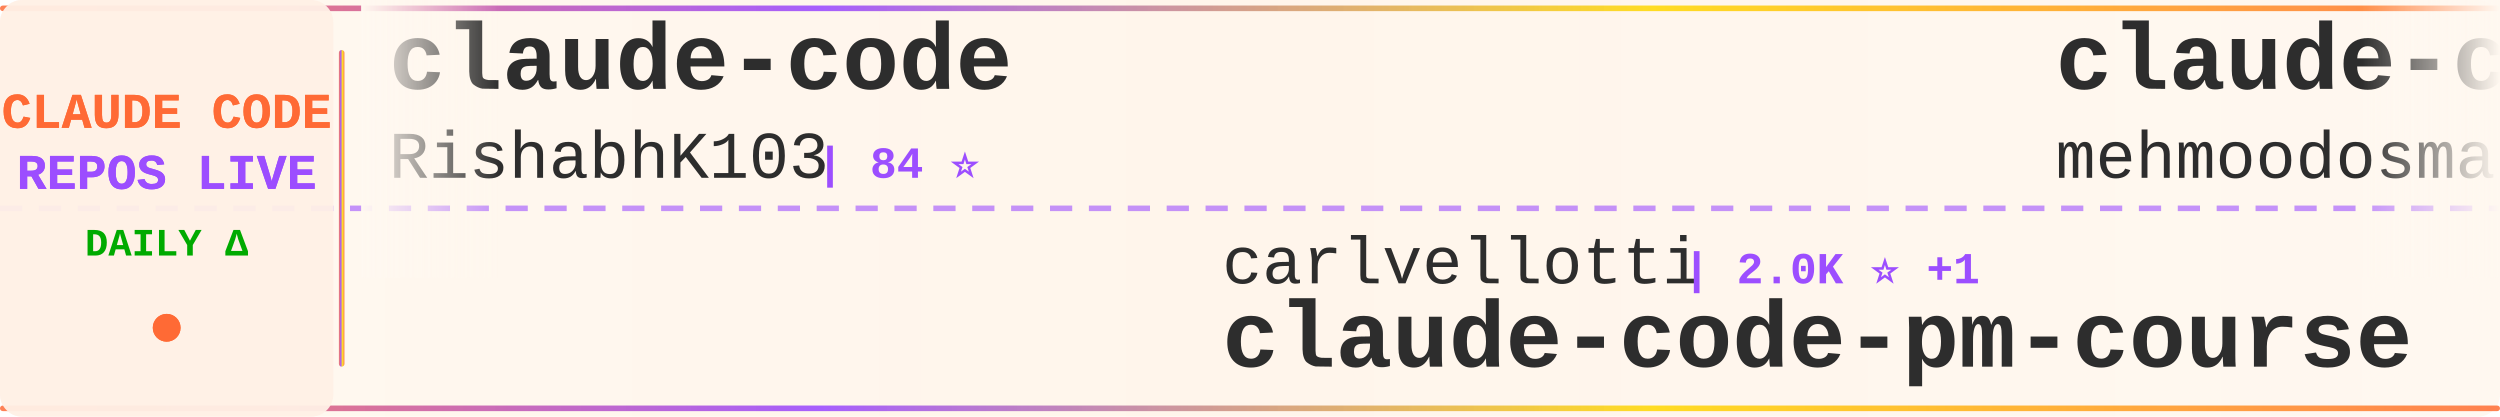
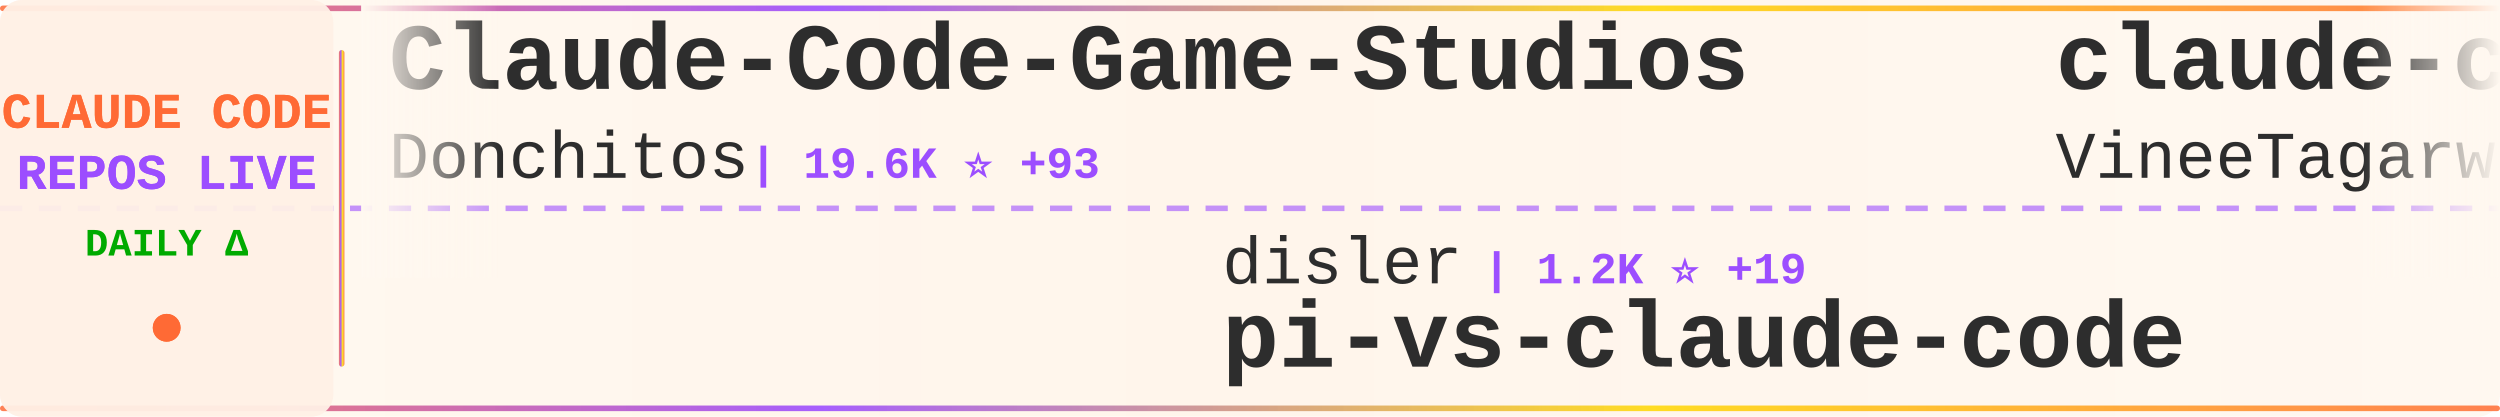
<svg xmlns="http://www.w3.org/2000/svg" width="900" height="150">
  <defs>
    <linearGradient id="tickerBg" x1="0%" y1="0%" x2="100%" y2="0%">
      <stop offset="0%" style="stop-color:#fff8f0;stop-opacity:0.98" />
      <stop offset="50%" style="stop-color:#fff5eb;stop-opacity:1" />
      <stop offset="100%" style="stop-color:#fff8f0;stop-opacity:0.98" />
    </linearGradient>
    <linearGradient id="borderGrad" x1="0%" y1="0%" x2="100%" y2="0%">
      <stop offset="0%" style="stop-color:#FF6B35;stop-opacity:0.85">
        <animate attributeName="stop-opacity" values="0.85;1;0.85" dur="2s" repeatCount="indefinite" />
      </stop>
      <stop offset="33%" style="stop-color:#9C4EFF;stop-opacity:0.9">
        <animate attributeName="stop-opacity" values="0.9;1;0.9" dur="2.2s" repeatCount="indefinite" />
      </stop>
      <stop offset="66%" style="stop-color:#FFD700;stop-opacity:0.85">
        <animate attributeName="stop-opacity" values="0.85;1;0.85" dur="1.8s" repeatCount="indefinite" />
      </stop>
      <stop offset="100%" style="stop-color:#FF6B35;stop-opacity:0.85">
        <animate attributeName="stop-opacity" values="0.85;1;0.85" dur="2s" repeatCount="indefinite" />
      </stop>
    </linearGradient>
    <filter id="textGlow">
      <feGaussianBlur stdDeviation="0.15" result="coloredBlur" />
      <feMerge>
        <feMergeNode in="coloredBlur" />
        <feMergeNode in="SourceGraphic" />
      </feMerge>
    </filter>
    <filter id="metricGlow">
      <feGaussianBlur stdDeviation="0.2" result="coloredBlur" />
      <feMerge>
        <feMergeNode in="coloredBlur" />
        <feMergeNode in="SourceGraphic" />
      </feMerge>
    </filter>
    <linearGradient id="leftFade" x1="0%" y1="0%" x2="100%" y2="0%">
      <stop offset="0%" style="stop-color:#fff8f0;stop-opacity:1" />
      <stop offset="100%" style="stop-color:#fff8f0;stop-opacity:0" />
    </linearGradient>
    <linearGradient id="rightFade" x1="0%" y1="0%" x2="100%" y2="0%">
      <stop offset="0%" style="stop-color:#fff8f0;stop-opacity:0" />
      <stop offset="100%" style="stop-color:#fff8f0;stop-opacity:1" />
    </linearGradient>
  </defs>
  <rect width="900" height="150" fill="url(#tickerBg)" rx="8" />
  <rect x="0" y="2" width="900" height="2" fill="url(#borderGrad)" rx="1" />
  <rect x="0" y="146" width="900" height="2" fill="url(#borderGrad)" rx="1" />
  <line x1="0" y1="75" x2="900" y2="75" stroke="#9C4EFF" stroke-width="2" stroke-dasharray="8 6" opacity="0.6" />
  <rect x="0" y="0" width="120" height="150" fill="#fff0e6" opacity="0.95" rx="8" />
  <text x="60" y="46" font-family="'Courier New', monospace" font-size="18" font-weight="bold" fill="#FF6B35" text-anchor="middle" filter="url(#textGlow)">
    CLAUDE CODE
  </text>
  <text x="60" y="68" font-family="'Courier New', monospace" font-size="18" font-weight="bold" fill="#9C4EFF" text-anchor="middle" filter="url(#textGlow)">
    REPOS LIVE
  </text>
  <text x="60" y="92" font-family="'Courier New', monospace" font-size="14" font-weight="bold" fill="#00aa00" text-anchor="middle">
    DAILY Δ
  </text>
  <circle cx="60" cy="118" r="5" fill="#FF6B35" filter="url(#metricGlow)">
    <animate attributeName="r" values="4;6;4" dur="1.5s" repeatCount="indefinite" />
    <animate attributeName="opacity" values="0.6;1;0.6" dur="1.5s" repeatCount="indefinite" />
  </circle>
  <rect x="122" y="18" width="2" height="114" fill="url(#borderGrad)" rx="1" />
  <clipPath id="tickerClip">
    <rect x="130" y="0" width="770" height="150" />
  </clipPath>
  <g clip-path="url(#tickerClip)">
    <g id="tickerItems">
      <animateTransform attributeName="transform" attributeType="XML" type="translate" from="0 0" to="-3000 0" dur="54s" repeatCount="indefinite" />
      <g transform="translate(0, 0)">
-         <text x="140" y="32" font-family="'Courier New', monospace" font-size="34" font-weight="bold" fill="#2d2d2d">claude-code</text>
-         <text x="140" y="64" font-family="'Courier New', monospace" font-size="24" font-weight="normal" fill="#2d2d2d" opacity="1.0">RishabhK103</text>
-         <text x="294" y="64" font-family="'Courier New', monospace" font-size="16" font-weight="bold" fill="#9C4EFF"> | 84 ⭐</text>
+         <text x="140" y="32" font-family="'Courier New', monospace" font-size="34" font-weight="bold" fill="#2d2d2d">Claude-Code-Game-Studios</text>
+         <text x="140" y="64" font-family="'Courier New', monospace" font-size="24" font-weight="normal" fill="#2d2d2d" opacity="1.0">Donchitos</text>
+         <text x="270" y="64" font-family="'Courier New', monospace" font-size="16" font-weight="bold" fill="#9C4EFF"> | 19.6K ⭐ +93</text>
      </g>
      <g transform="translate(300, 0)">
-         <text x="140" y="102" font-family="'Courier New', monospace" font-size="24" font-weight="normal" fill="#2d2d2d" opacity="1.0">carlvellotti</text>
-         <text x="306" y="102" font-family="'Courier New', monospace" font-size="16" font-weight="bold" fill="#9C4EFF"> | 2.0K ⭐ +1</text>
-         <text x="140" y="132" font-family="'Courier New', monospace" font-size="34" font-weight="bold" fill="#2d2d2d">claude-code-pm-course</text>
+         <text x="140" y="102" font-family="'Courier New', monospace" font-size="24" font-weight="normal" fill="#2d2d2d" opacity="1.0">disler</text>
+         <text x="234" y="102" font-family="'Courier New', monospace" font-size="16" font-weight="bold" fill="#9C4EFF"> | 1.2K ⭐ +19</text>
+         <text x="140" y="132" font-family="'Courier New', monospace" font-size="34" font-weight="bold" fill="#2d2d2d">pi-vs-claude-code</text>
      </g>
      <g transform="translate(600, 0)">
        <text x="140" y="32" font-family="'Courier New', monospace" font-size="34" font-weight="bold" fill="#2d2d2d">claude-code</text>
-         <text x="140" y="64" font-family="'Courier New', monospace" font-size="24" font-weight="normal" fill="#2d2d2d" opacity="1.0">mehmoodosman</text>
-         <text x="306" y="64" font-family="'Courier New', monospace" font-size="16" font-weight="bold" fill="#9C4EFF"> | 169 ⭐</text>
+         <text x="140" y="64" font-family="'Courier New', monospace" font-size="24" font-weight="normal" fill="#2d2d2d" opacity="1.0">VineeTagarwaL-code</text>
+         <text x="378" y="64" font-family="'Courier New', monospace" font-size="16" font-weight="bold" fill="#9C4EFF"> | 275 ⭐</text>
      </g>
      <g transform="translate(900, 0)">
-         <text x="140" y="102" font-family="'Courier New', monospace" font-size="24" font-weight="normal" fill="#2d2d2d" opacity="1.0">fazxes</text>
-         <text x="234" y="102" font-family="'Courier New', monospace" font-size="16" font-weight="bold" fill="#9C4EFF"> | 216 ⭐</text>
-         <text x="140" y="132" font-family="'Courier New', monospace" font-size="34" font-weight="bold" fill="#2d2d2d">Claude-code</text>
+         <text x="140" y="102" font-family="'Courier New', monospace" font-size="24" font-weight="normal" fill="#2d2d2d" opacity="1.0">Onewon</text>
+         <text x="234" y="102" font-family="'Courier New', monospace" font-size="16" font-weight="bold" fill="#9C4EFF"> | 180 ⭐</text>
+         <text x="140" y="132" font-family="'Courier New', monospace" font-size="34" font-weight="bold" fill="#2d2d2d">claude-code</text>
      </g>
      <g transform="translate(1200, 0)">
-         <text x="140" y="32" font-family="'Courier New', monospace" font-size="34" font-weight="bold" fill="#2d2d2d">ClaudeCodeAgents</text>
-         <text x="140" y="64" font-family="'Courier New', monospace" font-size="24" font-weight="normal" fill="#2d2d2d" opacity="1.0">darcyegb</text>
-         <text x="258" y="64" font-family="'Courier New', monospace" font-size="16" font-weight="bold" fill="#9C4EFF"> | 701 ⭐ +1</text>
+         <text x="140" y="32" font-family="'Courier New', monospace" font-size="34" font-weight="bold" fill="#2d2d2d">claude-code-source-code</text>
+         <text x="140" y="64" font-family="'Courier New', monospace" font-size="24" font-weight="normal" fill="#2d2d2d" opacity="1.0">777genius</text>
+         <text x="270" y="64" font-family="'Courier New', monospace" font-size="16" font-weight="bold" fill="#9C4EFF"> | 912 ⭐</text>
      </g>
      <g transform="translate(1500, 0)">
+         <text x="140" y="102" font-family="'Courier New', monospace" font-size="24" font-weight="normal" fill="#2d2d2d" opacity="1.0">lorryjovens-hub</text>
+         <text x="342" y="102" font-family="'Courier New', monospace" font-size="16" font-weight="bold" fill="#9C4EFF"> | 1.6K ⭐ +6</text>
+         <text x="140" y="132" font-family="'Courier New', monospace" font-size="34" font-weight="bold" fill="#2d2d2d">claude-code-rust</text>
+       </g>
+       <g transform="translate(1800, 0)">
+         <text x="140" y="32" font-family="'Courier New', monospace" font-size="34" font-weight="bold" fill="#2d2d2d">claude-code-sourcemap</text>
+         <text x="140" y="64" font-family="'Courier New', monospace" font-size="24" font-weight="normal" fill="#2d2d2d" opacity="1.0">ChinaSiro</text>
+         <text x="270" y="64" font-family="'Courier New', monospace" font-size="16" font-weight="bold" fill="#9C4EFF"> | 9.2K ⭐ +11</text>
+       </g>
+       <g transform="translate(2100, 0)">
        <text x="140" y="102" font-family="'Courier New', monospace" font-size="24" font-weight="normal" fill="#2d2d2d" opacity="1.0">repowise-dev</text>
        <text x="306" y="102" font-family="'Courier New', monospace" font-size="16" font-weight="bold" fill="#9C4EFF"> | 1.0K ⭐ +12</text>
        <text x="140" y="132" font-family="'Courier New', monospace" font-size="34" font-weight="bold" fill="#2d2d2d">claude-code-prompts</text>
      </g>
-       <g transform="translate(1800, 0)">
-         <text x="140" y="32" font-family="'Courier New', monospace" font-size="34" font-weight="bold" fill="#2d2d2d">claude-code-infrastructu...</text>
-         <text x="140" y="64" font-family="'Courier New', monospace" font-size="24" font-weight="normal" fill="#2d2d2d" opacity="1.0">diet103</text>
-         <text x="246" y="64" font-family="'Courier New', monospace" font-size="16" font-weight="bold" fill="#9C4EFF"> | 9.7K ⭐ +5</text>
-       </g>
-       <g transform="translate(2100, 0)">
-         <text x="140" y="102" font-family="'Courier New', monospace" font-size="24" font-weight="normal" fill="#2d2d2d" opacity="1.0">pengchengneo</text>
-         <text x="306" y="102" font-family="'Courier New', monospace" font-size="16" font-weight="bold" fill="#9C4EFF"> | 1.4K ⭐ +8</text>
-         <text x="140" y="132" font-family="'Courier New', monospace" font-size="34" font-weight="bold" fill="#2d2d2d">Claude-Code</text>
-       </g>
      <g transform="translate(2400, 0)">
-         <text x="140" y="32" font-family="'Courier New', monospace" font-size="34" font-weight="bold" fill="#2d2d2d">claude-code-from-scratch</text>
-         <text x="140" y="64" font-family="'Courier New', monospace" font-size="24" font-weight="normal" fill="#2d2d2d" opacity="1.0">Windy3f3f3f3f</text>
-         <text x="318" y="64" font-family="'Courier New', monospace" font-size="16" font-weight="bold" fill="#9C4EFF"> | 1.2K ⭐ +6</text>
+         <text x="140" y="32" font-family="'Courier New', monospace" font-size="34" font-weight="bold" fill="#2d2d2d">claude-code-system-promp...</text>
+         <text x="140" y="64" font-family="'Courier New', monospace" font-size="24" font-weight="normal" fill="#2d2d2d" opacity="1.0">Piebald-AI</text>
+         <text x="282" y="64" font-family="'Courier New', monospace" font-size="16" font-weight="bold" fill="#9C4EFF"> | 10.4K ⭐ +35</text>
      </g>
      <g transform="translate(2700, 0)">
-         <text x="140" y="102" font-family="'Courier New', monospace" font-size="24" font-weight="normal" fill="#2d2d2d" opacity="1.0">edmund-io</text>
-         <text x="270" y="102" font-family="'Courier New', monospace" font-size="16" font-weight="bold" fill="#9C4EFF"> | 1.4K ⭐ +1</text>
-         <text x="140" y="132" font-family="'Courier New', monospace" font-size="34" font-weight="bold" fill="#2d2d2d">edmunds-claude-code</text>
+         <text x="140" y="102" font-family="'Courier New', monospace" font-size="24" font-weight="normal" fill="#2d2d2d" opacity="1.0">xorespesp</text>
+         <text x="270" y="102" font-family="'Courier New', monospace" font-size="16" font-weight="bold" fill="#9C4EFF"> | 224 ⭐</text>
+         <text x="140" y="132" font-family="'Courier New', monospace" font-size="34" font-weight="bold" fill="#2d2d2d">claude-code</text>
      </g>
      <g transform="translate(3000, 0)">
-         <text x="140" y="32" font-family="'Courier New', monospace" font-size="34" font-weight="bold" fill="#2d2d2d">claude-code</text>
-         <text x="140" y="64" font-family="'Courier New', monospace" font-size="24" font-weight="normal" fill="#2d2d2d" opacity="1.0">RishabhK103</text>
-         <text x="294" y="64" font-family="'Courier New', monospace" font-size="16" font-weight="bold" fill="#9C4EFF"> | 84 ⭐</text>
+         <text x="140" y="32" font-family="'Courier New', monospace" font-size="34" font-weight="bold" fill="#2d2d2d">Claude-Code-Game-Studios</text>
+         <text x="140" y="64" font-family="'Courier New', monospace" font-size="24" font-weight="normal" fill="#2d2d2d" opacity="1.0">Donchitos</text>
+         <text x="270" y="64" font-family="'Courier New', monospace" font-size="16" font-weight="bold" fill="#9C4EFF"> | 19.6K ⭐ +93</text>
      </g>
      <g transform="translate(3300, 0)">
-         <text x="140" y="102" font-family="'Courier New', monospace" font-size="24" font-weight="normal" fill="#2d2d2d" opacity="1.0">carlvellotti</text>
-         <text x="306" y="102" font-family="'Courier New', monospace" font-size="16" font-weight="bold" fill="#9C4EFF"> | 2.0K ⭐ +1</text>
-         <text x="140" y="132" font-family="'Courier New', monospace" font-size="34" font-weight="bold" fill="#2d2d2d">claude-code-pm-course</text>
+         <text x="140" y="102" font-family="'Courier New', monospace" font-size="24" font-weight="normal" fill="#2d2d2d" opacity="1.0">disler</text>
+         <text x="234" y="102" font-family="'Courier New', monospace" font-size="16" font-weight="bold" fill="#9C4EFF"> | 1.2K ⭐ +19</text>
+         <text x="140" y="132" font-family="'Courier New', monospace" font-size="34" font-weight="bold" fill="#2d2d2d">pi-vs-claude-code</text>
      </g>
      <g transform="translate(3600, 0)">
        <text x="140" y="32" font-family="'Courier New', monospace" font-size="34" font-weight="bold" fill="#2d2d2d">claude-code</text>
-         <text x="140" y="64" font-family="'Courier New', monospace" font-size="24" font-weight="normal" fill="#2d2d2d" opacity="1.0">mehmoodosman</text>
-         <text x="306" y="64" font-family="'Courier New', monospace" font-size="16" font-weight="bold" fill="#9C4EFF"> | 169 ⭐</text>
+         <text x="140" y="64" font-family="'Courier New', monospace" font-size="24" font-weight="normal" fill="#2d2d2d" opacity="1.0">VineeTagarwaL-code</text>
+         <text x="378" y="64" font-family="'Courier New', monospace" font-size="16" font-weight="bold" fill="#9C4EFF"> | 275 ⭐</text>
      </g>
      <g transform="translate(3900, 0)">
-         <text x="140" y="102" font-family="'Courier New', monospace" font-size="24" font-weight="normal" fill="#2d2d2d" opacity="1.0">fazxes</text>
-         <text x="234" y="102" font-family="'Courier New', monospace" font-size="16" font-weight="bold" fill="#9C4EFF"> | 216 ⭐</text>
-         <text x="140" y="132" font-family="'Courier New', monospace" font-size="34" font-weight="bold" fill="#2d2d2d">Claude-code</text>
+         <text x="140" y="102" font-family="'Courier New', monospace" font-size="24" font-weight="normal" fill="#2d2d2d" opacity="1.0">Onewon</text>
+         <text x="234" y="102" font-family="'Courier New', monospace" font-size="16" font-weight="bold" fill="#9C4EFF"> | 180 ⭐</text>
+         <text x="140" y="132" font-family="'Courier New', monospace" font-size="34" font-weight="bold" fill="#2d2d2d">claude-code</text>
      </g>
    </g>
  </g>
  <rect x="130" y="0" width="50" height="100" fill="url(#leftFade)" />
  <rect x="850" y="0" width="50" height="100" fill="url(#rightFade)" />
</svg>
